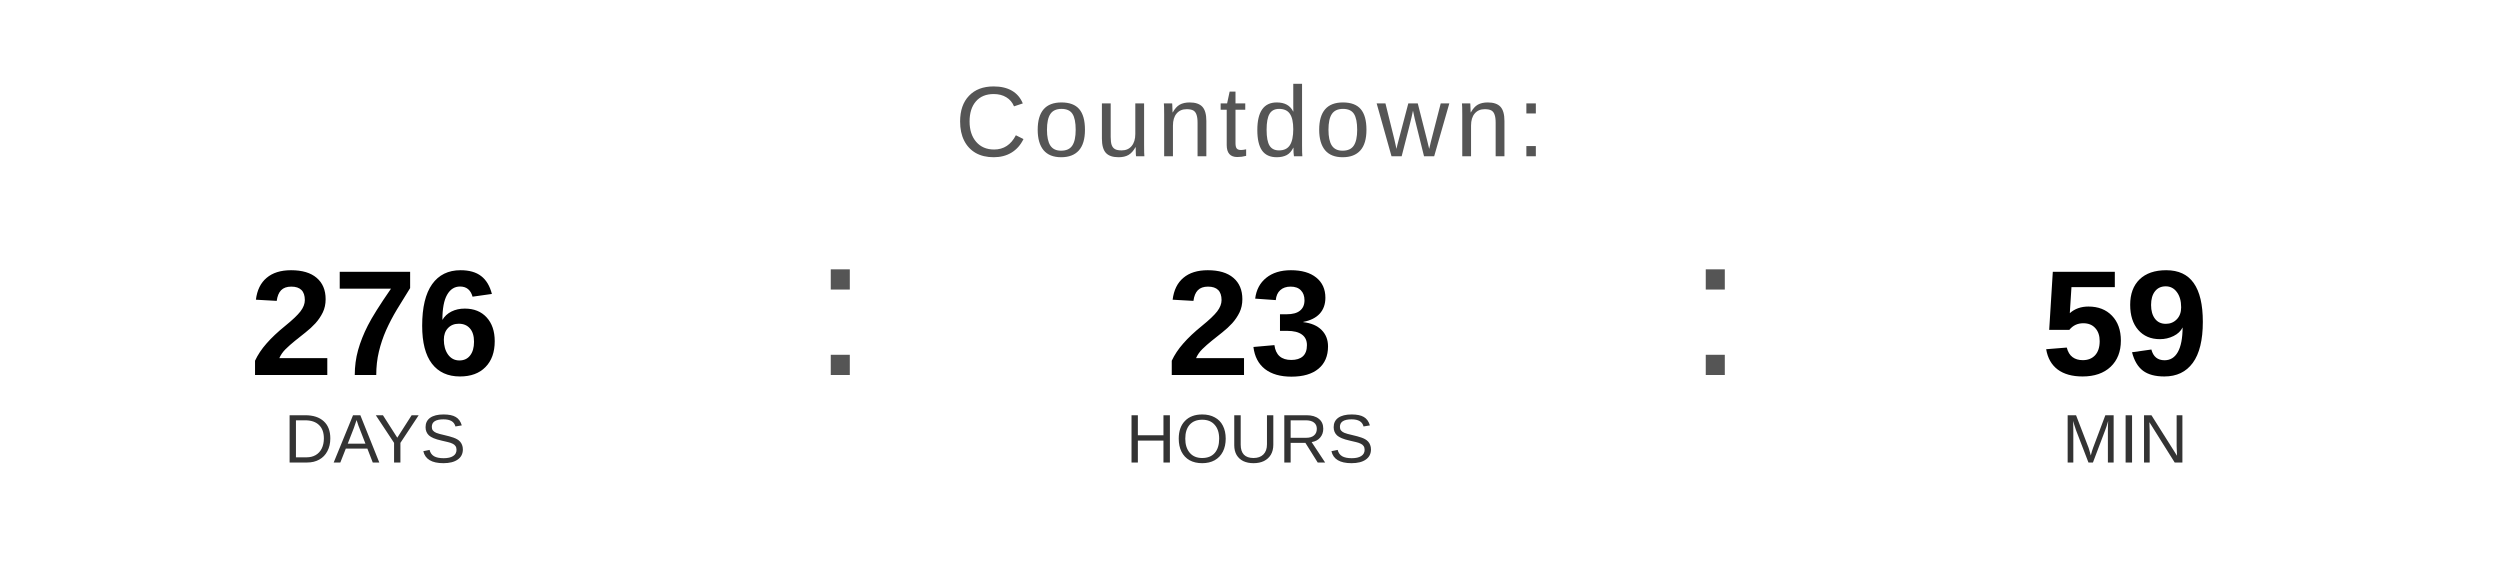
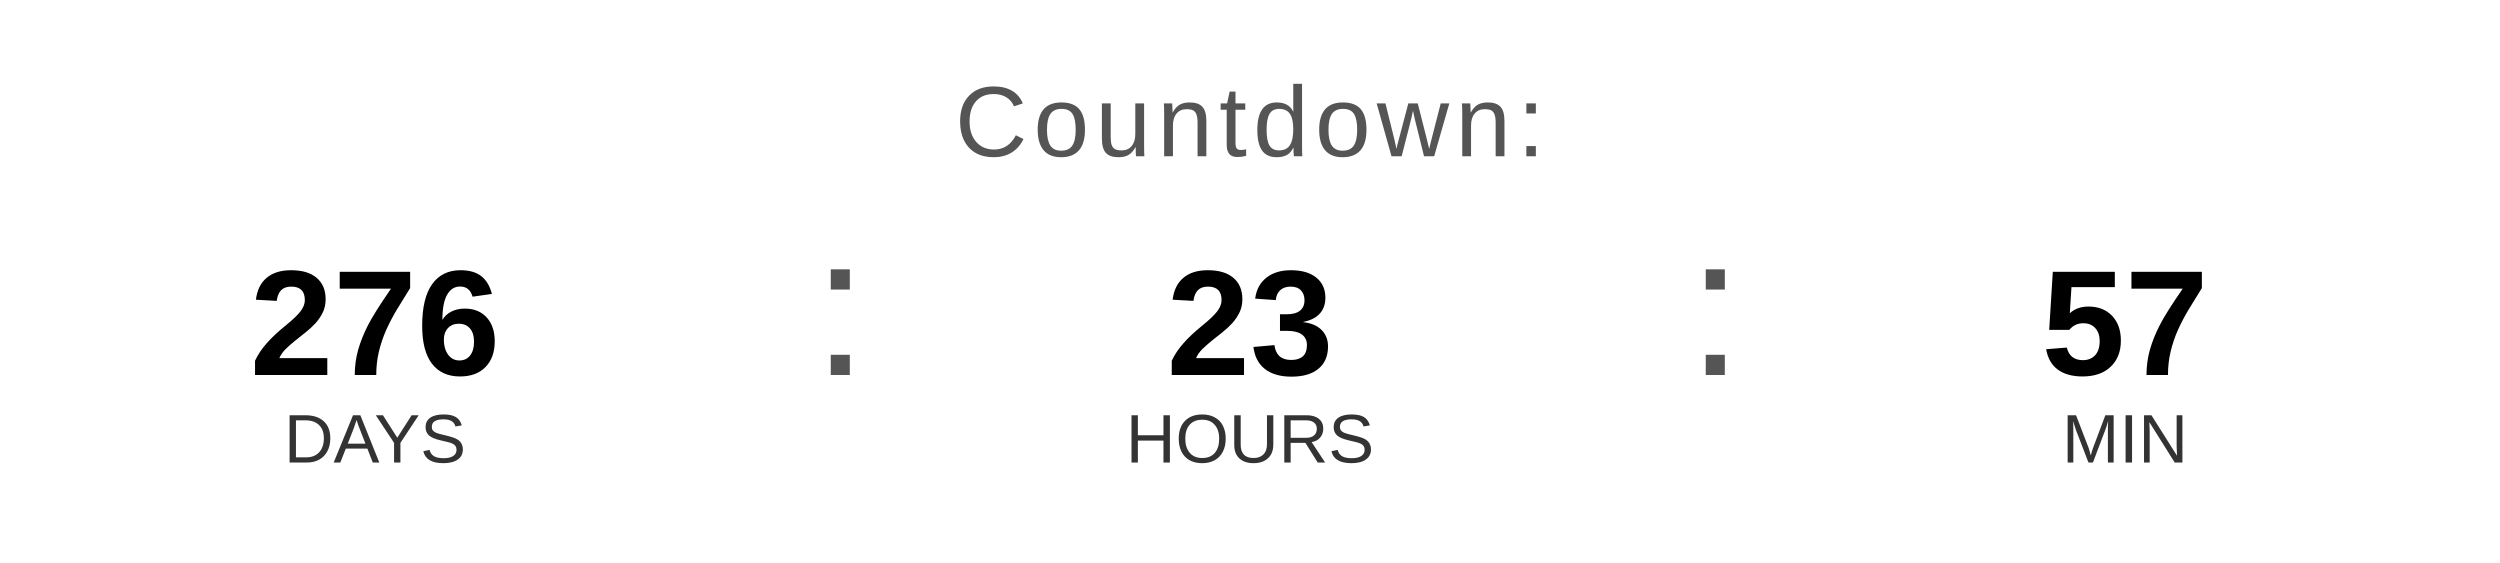
<svg xmlns="http://www.w3.org/2000/svg" width="400" height="90" viewBox="0 0 400 90">
  <text x="200" y="25" font-family="Arial, Helvetica, sans-serif" font-size="16" fill="#555555" text-anchor="middle" letter-spacing="1">
    Countdown:
  </text>
  <text x="60" y="60" font-family="Arial, Helvetica, sans-serif" font-size="24" font-weight="bold" fill="#000000" text-anchor="middle">276</text>
  <text x="60" y="74" font-family="Arial, Helvetica, sans-serif" font-size="11" fill="#333333" text-anchor="middle">DAYS</text>
  <text x="130" y="60" font-family="Arial, sans-serif" font-size="32" fill="#555555">:</text>
  <text x="200" y="60" font-family="Arial, Helvetica, sans-serif" font-size="24" font-weight="bold" fill="#000000" text-anchor="middle">23</text>
  <text x="200" y="74" font-family="Arial, Helvetica, sans-serif" font-size="11" fill="#333333" text-anchor="middle">HOURS</text>
  <text x="270" y="60" font-family="Arial, sans-serif" font-size="32" fill="#555555">:</text>
-   <text x="340" y="60" font-family="Arial, Helvetica, sans-serif" font-size="24" font-weight="bold" fill="#000000" text-anchor="middle">59</text>
+   <text x="340" y="60" font-family="Arial, Helvetica, sans-serif" font-size="24" font-weight="bold" fill="#000000" text-anchor="middle">57</text>
  <text x="340" y="74" font-family="Arial, Helvetica, sans-serif" font-size="11" fill="#333333" text-anchor="middle">MIN</text>
</svg>
